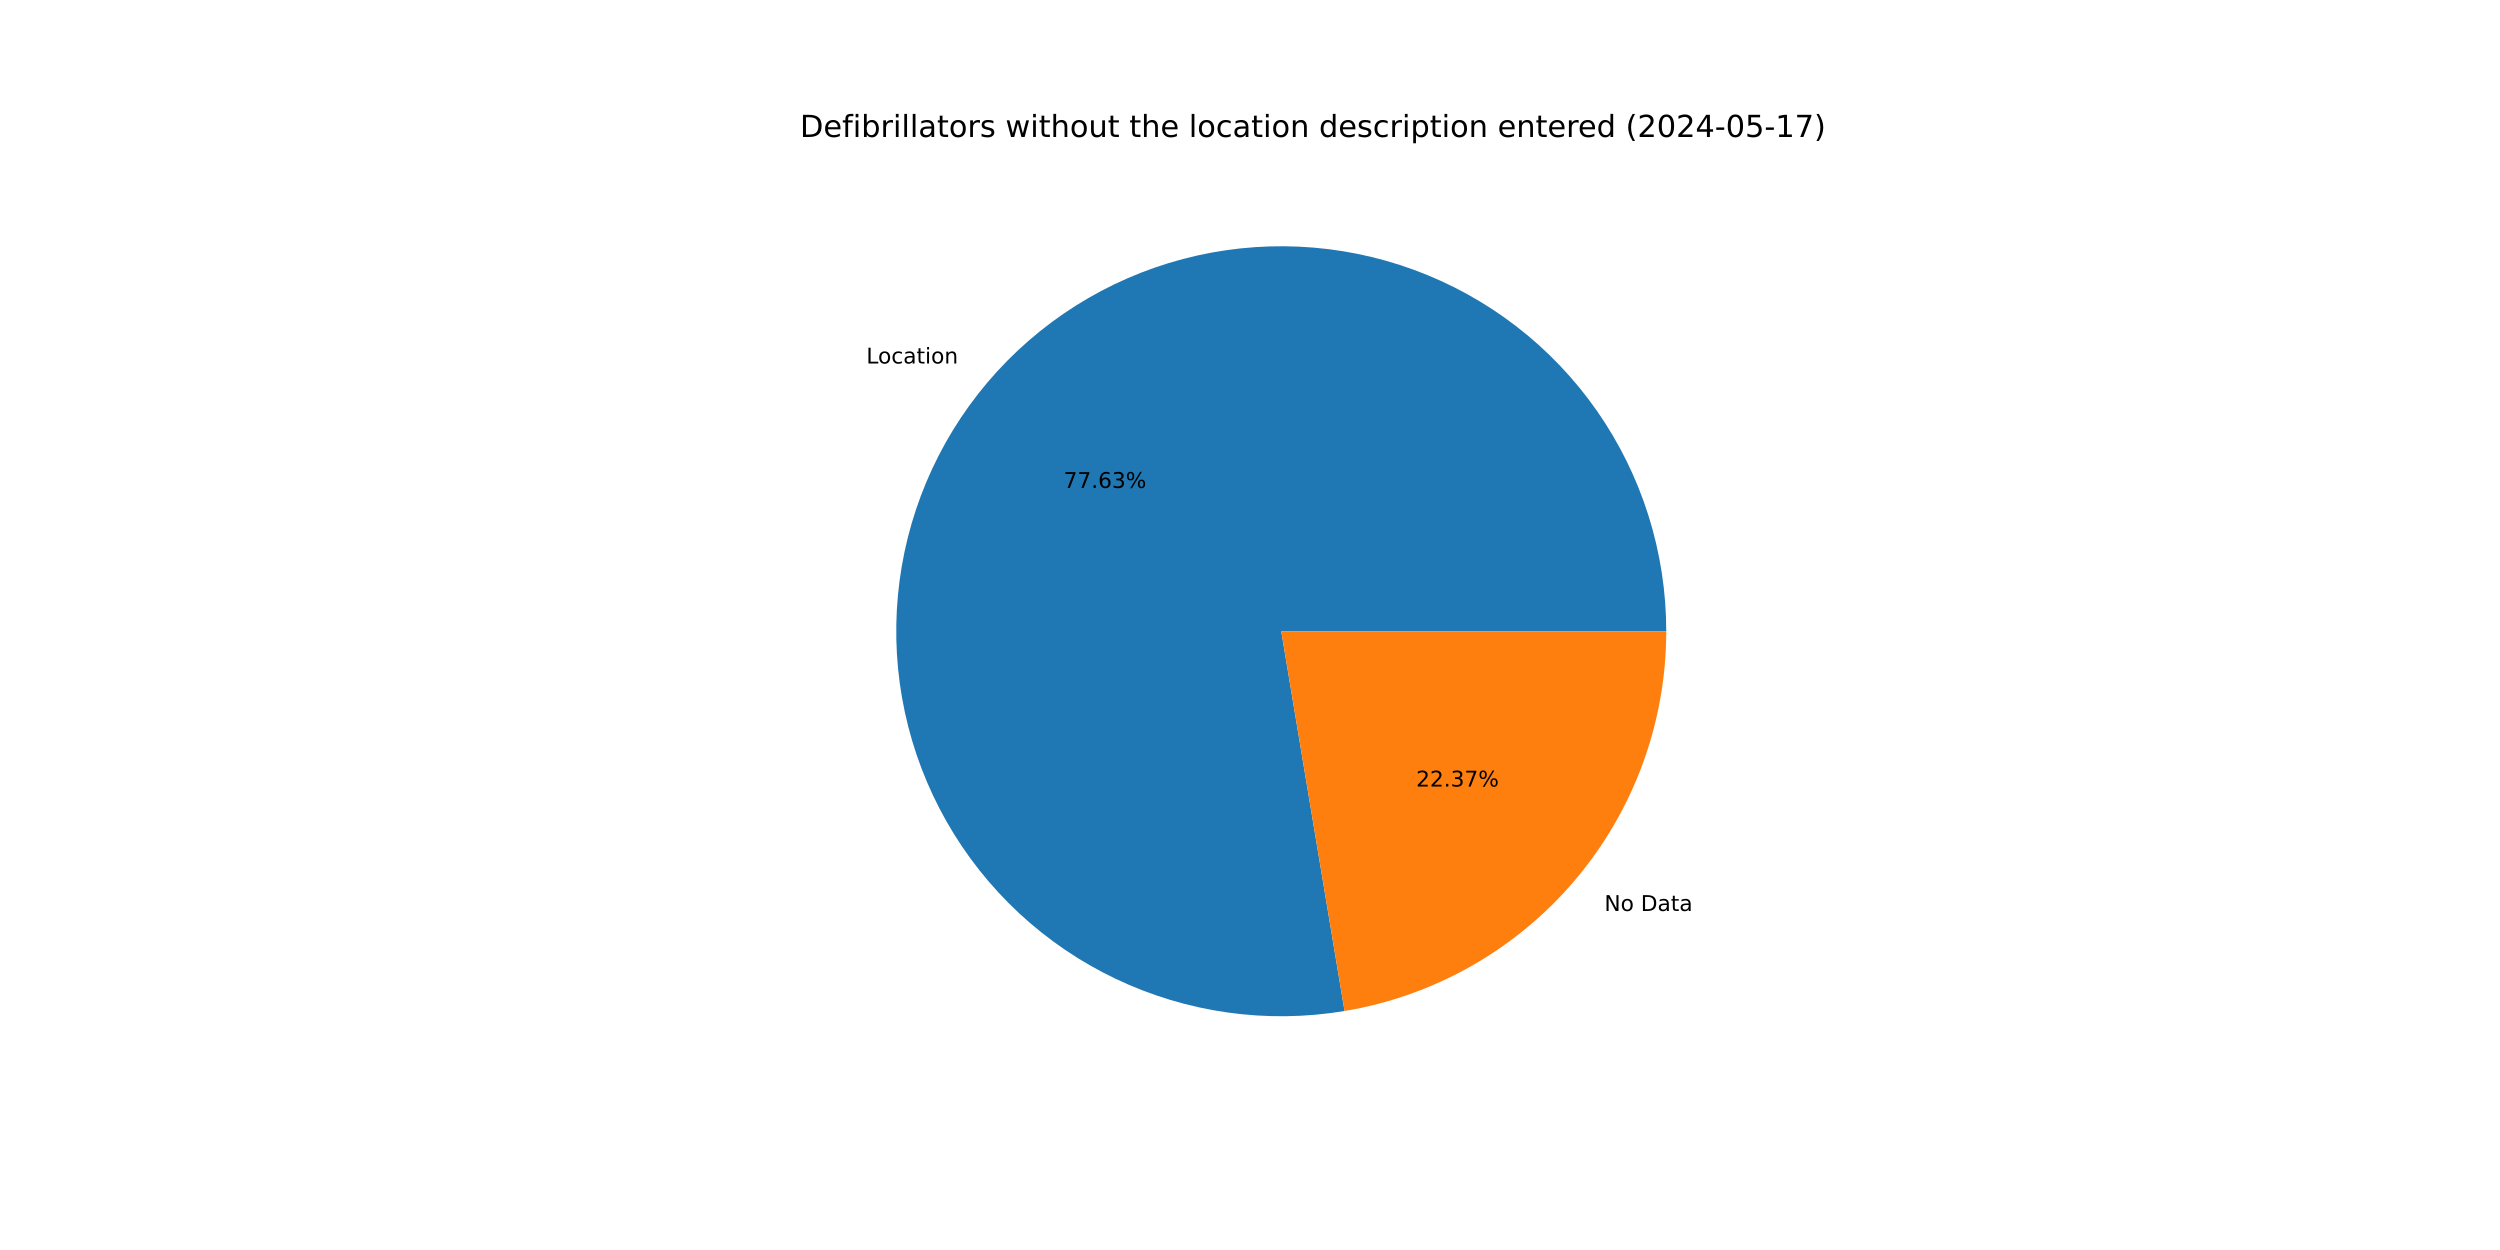
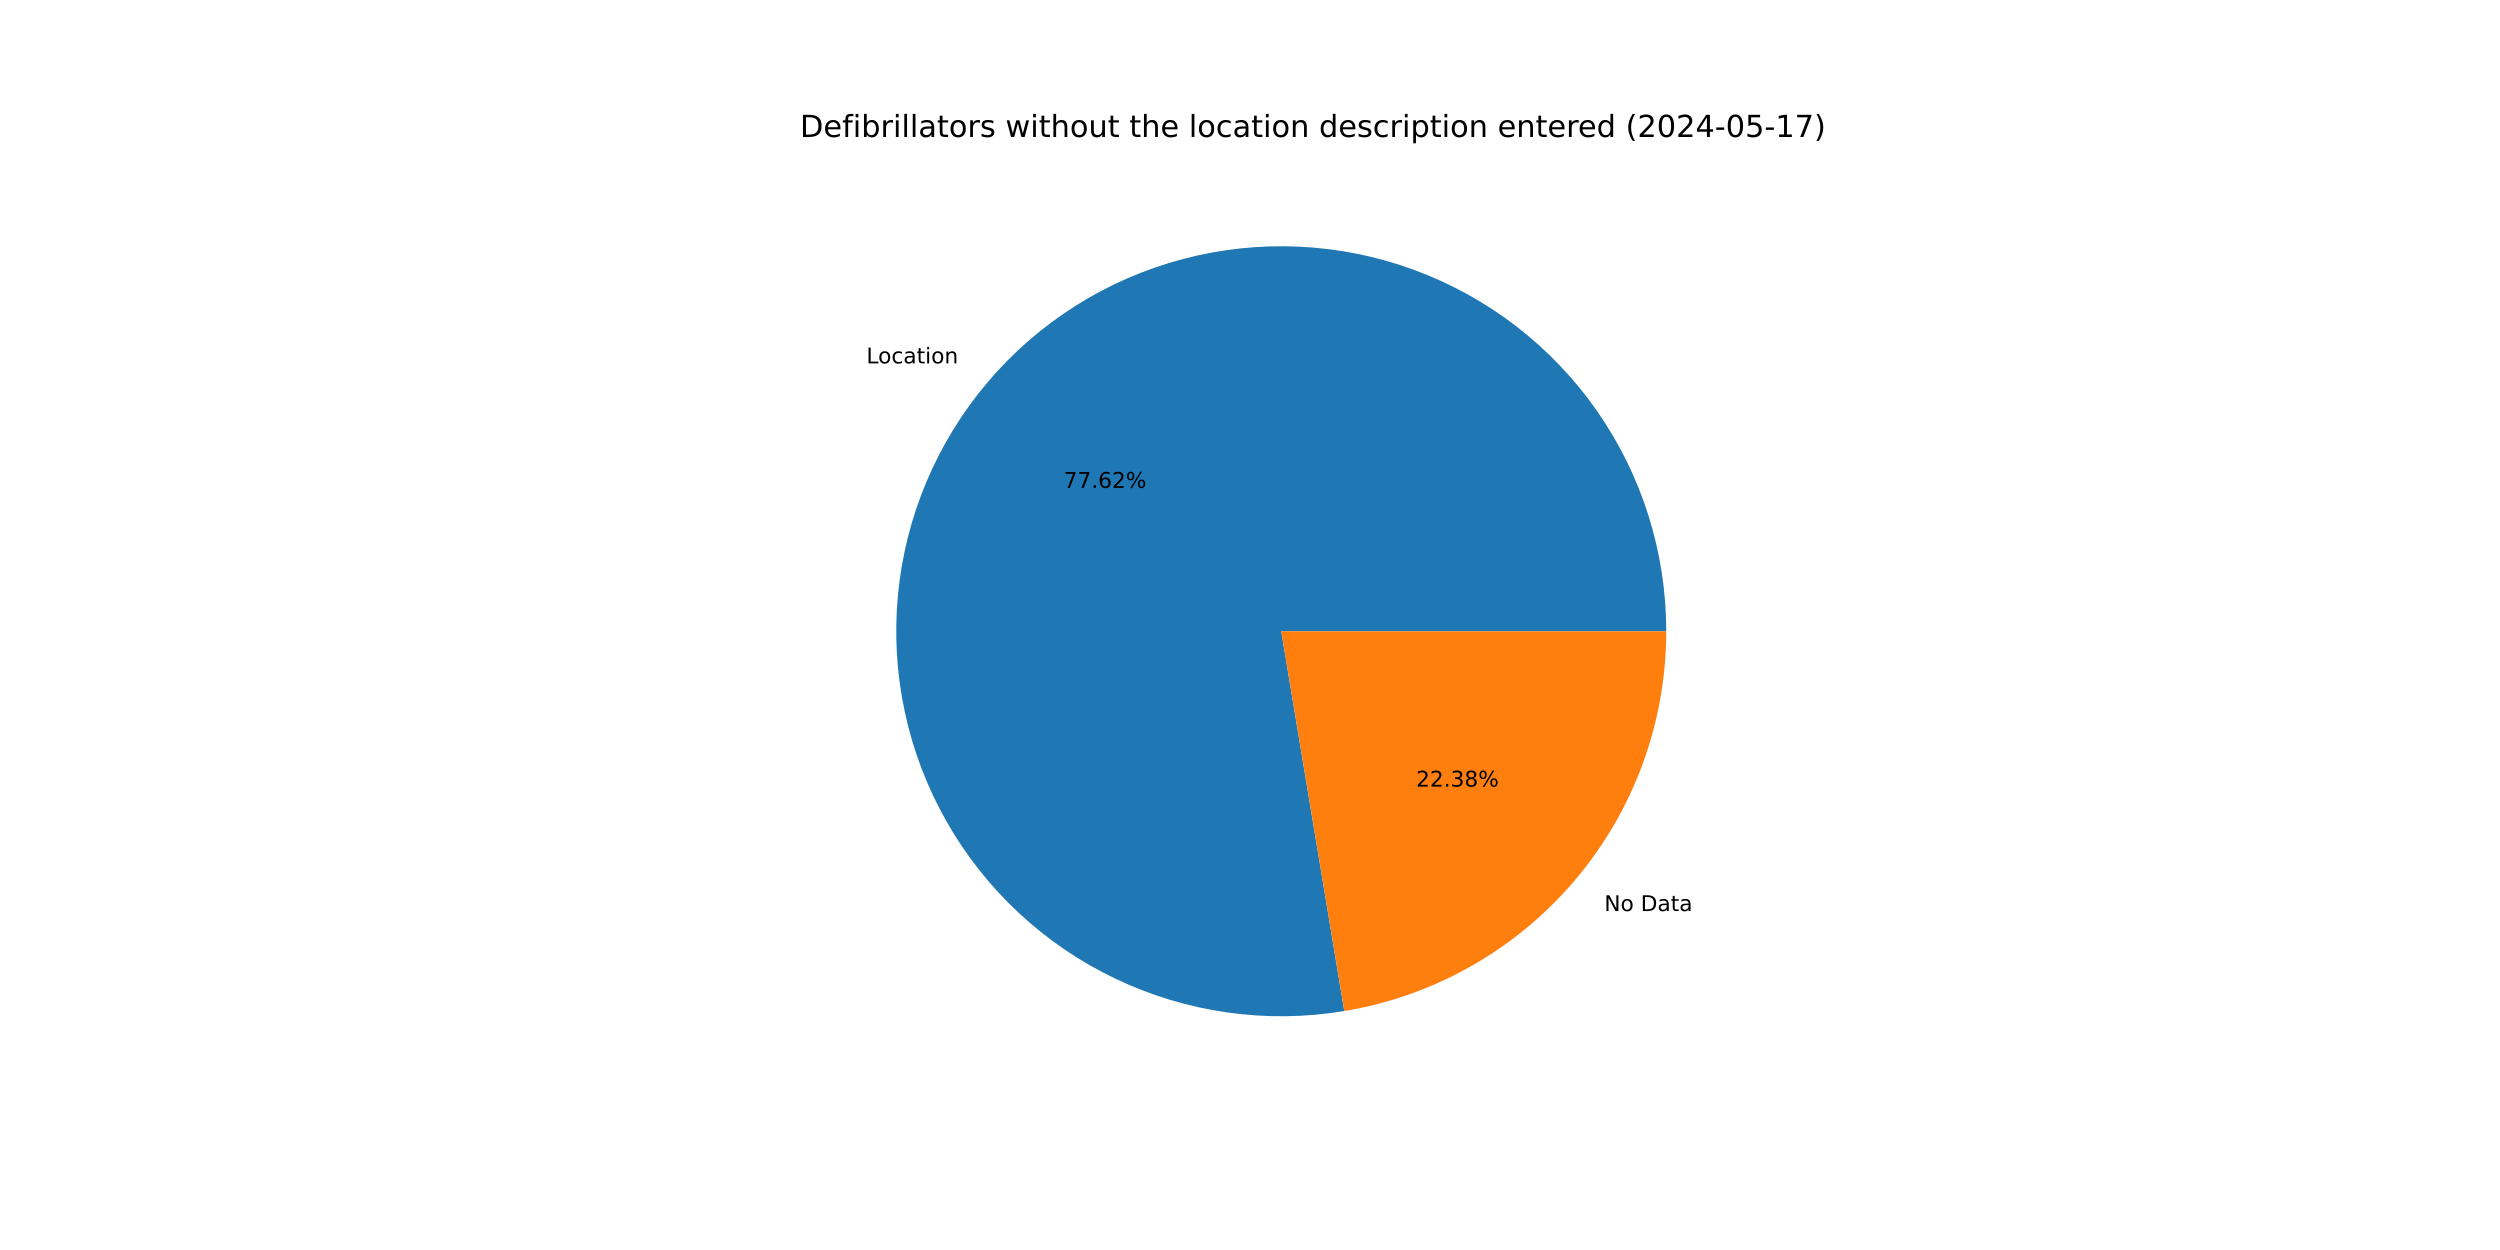
<svg xmlns="http://www.w3.org/2000/svg" xmlns:xlink="http://www.w3.org/1999/xlink" width="1152pt" height="576pt" viewBox="0 0 1152 576" version="1.1">
  <defs>
    <style type="text/css">*{stroke-linejoin: round; stroke-linecap: butt}</style>
  </defs>
  <g id="figure_1">
    <g id="patch_1">
      <path d="M 0 576  L 1152 576  L 1152 0  L 0 0  z " style="fill: #ffffff" />
    </g>
    <g id="axes_1">
      <g id="patch_2">
-         <path d="M 767.808 290.88  C 767.808 272.818 765.05 254.861 759.628 237.631  C 754.207 220.402 746.186 204.101 735.843 189.293  C 725.5 174.485 712.956 161.343 698.646 150.322  C 684.335 139.302 668.425 130.531 651.467 124.313  C 634.508 118.096 616.699 114.505 598.656 113.664  C 580.613 112.824 562.548 114.743 545.084 119.357  C 527.621 123.971 510.965 131.224 495.692 140.867  C 480.418 150.509 466.707 162.428 455.032 176.21  C 443.357 189.992 433.855 205.477 426.856 222.128  C 419.856 238.779 415.44 256.401 413.76 274.385  C 412.081 292.37 413.158 310.505 416.954 328.164  C 420.75 345.823 427.221 362.799 436.142 378.505  C 445.063 394.21 456.331 408.461 469.555 420.765  C 482.779 433.068 497.804 443.28 514.111 451.048  C 530.418 458.815 547.816 464.046 565.703 466.561  C 583.589 469.075 601.755 468.843 619.572 465.873  L 590.4 290.88  z " style="fill: #1f77b4" />
+         <path d="M 767.808 290.88  C 767.808 272.82 765.05 254.866 759.63 237.639  C 754.211 220.411 746.192 204.112 735.852 189.305  C 725.512 174.499 712.971 161.357 698.664 150.336  C 684.357 139.315 668.45 130.543 651.495 124.324  C 634.54 118.104 616.734 114.51 598.694 113.666  C 580.654 112.822 562.591 114.737 545.129 119.345  C 527.667 123.954 511.011 131.202 495.737 140.838  C 480.463 150.475 466.749 162.388 455.072 176.164  C 443.394 189.94 433.888 205.419 426.882 222.065  C 419.877 238.71 415.454 256.329 413.768 274.31  C 412.081 292.29 413.149 310.424 416.936 328.082  C 420.724 345.74 427.185 362.717 436.097 378.425  C 445.009 394.133 456.267 408.388 469.482 420.697  C 482.697 433.006 497.715 443.226 514.015 451.002  C 530.315 458.777 547.707 464.019 565.59 466.545  C 583.472 469.07 601.636 468.851 619.452 465.893  L 590.4 290.88  z " style="fill: #1f77b4" />
      </g>
      <g id="patch_3">
-         <path d="M 619.572 465.873  C 660.984 458.97 698.631 437.585 725.768 405.55  C 752.905 373.515 767.808 332.864 767.808 290.88  L 590.4 290.88  z " style="fill: #ff7f0e" />
+         <path d="M 619.452 465.893  C 660.889 459.015 698.567 437.638 725.728 405.596  C 752.89 373.555 767.808 332.885 767.808 290.88  L 590.4 290.88  z " style="fill: #ff7f0e" />
      </g>
      <g id="matplotlib.axis_1" />
      <g id="matplotlib.axis_2" />
      <g id="text_1">
-         <g transform="translate(399.1985 167.5027) scale(0.1 -0.1)">
+         <g transform="translate(399.2418 167.4515) scale(0.1 -0.1)">
          <defs>
            <path id="DejaVuSans-4c" d="M 628 4666  L 1259 4666  L 1259 531  L 3531 531  L 3531 0  L 628 0  L 628 4666  z " transform="scale(0.015625)" />
            <path id="DejaVuSans-6f" d="M 1959 3097  Q 1497 3097 1228 2736  Q 959 2375 959 1747  Q 959 1119 1226 758  Q 1494 397 1959 397  Q 2419 397 2687 759  Q 2956 1122 2956 1747  Q 2956 2369 2687 2733  Q 2419 3097 1959 3097  z M 1959 3584  Q 2709 3584 3137 3096  Q 3566 2609 3566 1747  Q 3566 888 3137 398  Q 2709 -91 1959 -91  Q 1206 -91 779 398  Q 353 888 353 1747  Q 353 2609 779 3096  Q 1206 3584 1959 3584  z " transform="scale(0.015625)" />
            <path id="DejaVuSans-63" d="M 3122 3366  L 3122 2828  Q 2878 2963 2633 3030  Q 2388 3097 2138 3097  Q 1578 3097 1268 2742  Q 959 2388 959 1747  Q 959 1106 1268 751  Q 1578 397 2138 397  Q 2388 397 2633 464  Q 2878 531 3122 666  L 3122 134  Q 2881 22 2623 -34  Q 2366 -91 2075 -91  Q 1284 -91 818 406  Q 353 903 353 1747  Q 353 2603 823 3093  Q 1294 3584 2113 3584  Q 2378 3584 2631 3529  Q 2884 3475 3122 3366  z " transform="scale(0.015625)" />
            <path id="DejaVuSans-61" d="M 2194 1759  Q 1497 1759 1228 1600  Q 959 1441 959 1056  Q 959 750 1161 570  Q 1363 391 1709 391  Q 2188 391 2477 730  Q 2766 1069 2766 1631  L 2766 1759  L 2194 1759  z M 3341 1997  L 3341 0  L 2766 0  L 2766 531  Q 2569 213 2275 61  Q 1981 -91 1556 -91  Q 1019 -91 701 211  Q 384 513 384 1019  Q 384 1609 779 1909  Q 1175 2209 1959 2209  L 2766 2209  L 2766 2266  Q 2766 2663 2505 2880  Q 2244 3097 1772 3097  Q 1472 3097 1187 3025  Q 903 2953 641 2809  L 641 3341  Q 956 3463 1253 3523  Q 1550 3584 1831 3584  Q 2591 3584 2966 3190  Q 3341 2797 3341 1997  z " transform="scale(0.015625)" />
            <path id="DejaVuSans-74" d="M 1172 4494  L 1172 3500  L 2356 3500  L 2356 3053  L 1172 3053  L 1172 1153  Q 1172 725 1289 603  Q 1406 481 1766 481  L 2356 481  L 2356 0  L 1766 0  Q 1100 0 847 248  Q 594 497 594 1153  L 594 3053  L 172 3053  L 172 3500  L 594 3500  L 594 4494  L 1172 4494  z " transform="scale(0.015625)" />
            <path id="DejaVuSans-69" d="M 603 3500  L 1178 3500  L 1178 0  L 603 0  L 603 3500  z M 603 4863  L 1178 4863  L 1178 4134  L 603 4134  L 603 4863  z " transform="scale(0.015625)" />
            <path id="DejaVuSans-6e" d="M 3513 2113  L 3513 0  L 2938 0  L 2938 2094  Q 2938 2591 2744 2837  Q 2550 3084 2163 3084  Q 1697 3084 1428 2787  Q 1159 2491 1159 1978  L 1159 0  L 581 0  L 581 3500  L 1159 3500  L 1159 2956  Q 1366 3272 1645 3428  Q 1925 3584 2291 3584  Q 2894 3584 3203 3211  Q 3513 2838 3513 2113  z " transform="scale(0.015625)" />
          </defs>
          <use xlink:href="#DejaVuSans-4c" />
          <use xlink:href="#DejaVuSans-6f" x="53.963" />
          <use xlink:href="#DejaVuSans-63" x="115.145" />
          <use xlink:href="#DejaVuSans-61" x="170.125" />
          <use xlink:href="#DejaVuSans-74" x="231.404" />
          <use xlink:href="#DejaVuSans-69" x="270.613" />
          <use xlink:href="#DejaVuSans-6f" x="298.396" />
          <use xlink:href="#DejaVuSans-6e" x="359.578" />
        </g>
      </g>
      <g id="text_2">
-         <g transform="translate(490.1144 224.8376) scale(0.1 -0.1)">
+         <g transform="translate(490.1381 224.8096) scale(0.1 -0.1)">
          <defs>
            <path id="DejaVuSans-37" d="M 525 4666  L 3525 4666  L 3525 4397  L 1831 0  L 1172 0  L 2766 4134  L 525 4134  L 525 4666  z " transform="scale(0.015625)" />
            <path id="DejaVuSans-2e" d="M 684 794  L 1344 794  L 1344 0  L 684 0  L 684 794  z " transform="scale(0.015625)" />
            <path id="DejaVuSans-36" d="M 2113 2584  Q 1688 2584 1439 2293  Q 1191 2003 1191 1497  Q 1191 994 1439 701  Q 1688 409 2113 409  Q 2538 409 2786 701  Q 3034 994 3034 1497  Q 3034 2003 2786 2293  Q 2538 2584 2113 2584  z M 3366 4563  L 3366 3988  Q 3128 4100 2886 4159  Q 2644 4219 2406 4219  Q 1781 4219 1451 3797  Q 1122 3375 1075 2522  Q 1259 2794 1537 2939  Q 1816 3084 2150 3084  Q 2853 3084 3261 2657  Q 3669 2231 3669 1497  Q 3669 778 3244 343  Q 2819 -91 2113 -91  Q 1303 -91 875 529  Q 447 1150 447 2328  Q 447 3434 972 4092  Q 1497 4750 2381 4750  Q 2619 4750 2861 4703  Q 3103 4656 3366 4563  z " transform="scale(0.015625)" />
-             <path id="DejaVuSans-33" d="M 2597 2516  Q 3050 2419 3304 2112  Q 3559 1806 3559 1356  Q 3559 666 3084 287  Q 2609 -91 1734 -91  Q 1441 -91 1130 -33  Q 819 25 488 141  L 488 750  Q 750 597 1062 519  Q 1375 441 1716 441  Q 2309 441 2620 675  Q 2931 909 2931 1356  Q 2931 1769 2642 2001  Q 2353 2234 1838 2234  L 1294 2234  L 1294 2753  L 1863 2753  Q 2328 2753 2575 2939  Q 2822 3125 2822 3475  Q 2822 3834 2567 4026  Q 2313 4219 1838 4219  Q 1578 4219 1281 4162  Q 984 4106 628 3988  L 628 4550  Q 988 4650 1302 4700  Q 1616 4750 1894 4750  Q 2613 4750 3031 4423  Q 3450 4097 3450 3541  Q 3450 3153 3228 2886  Q 3006 2619 2597 2516  z " transform="scale(0.015625)" />
+             <path id="DejaVuSans-32" d="M 1228 531  L 3431 531  L 3431 0  L 469 0  L 469 531  Q 828 903 1448 1529  Q 2069 2156 2228 2338  Q 2531 2678 2651 2914  Q 2772 3150 2772 3378  Q 2772 3750 2511 3984  Q 2250 4219 1831 4219  Q 1534 4219 1204 4116  Q 875 4013 500 3803  L 500 4441  Q 881 4594 1212 4672  Q 1544 4750 1819 4750  Q 2544 4750 2975 4387  Q 3406 4025 3406 3419  Q 3406 3131 3298 2873  Q 3191 2616 2906 2266  Q 2828 2175 2409 1742  Q 1991 1309 1228 531  z " transform="scale(0.015625)" />
            <path id="DejaVuSans-25" d="M 4653 2053  Q 4381 2053 4226 1822  Q 4072 1591 4072 1178  Q 4072 772 4226 539  Q 4381 306 4653 306  Q 4919 306 5073 539  Q 5228 772 5228 1178  Q 5228 1588 5073 1820  Q 4919 2053 4653 2053  z M 4653 2450  Q 5147 2450 5437 2106  Q 5728 1763 5728 1178  Q 5728 594 5436 251  Q 5144 -91 4653 -91  Q 4153 -91 3862 251  Q 3572 594 3572 1178  Q 3572 1766 3864 2108  Q 4156 2450 4653 2450  z M 1428 4353  Q 1159 4353 1004 4120  Q 850 3888 850 3481  Q 850 3069 1003 2837  Q 1156 2606 1428 2606  Q 1700 2606 1854 2837  Q 2009 3069 2009 3481  Q 2009 3884 1853 4118  Q 1697 4353 1428 4353  z M 4250 4750  L 4750 4750  L 1831 -91  L 1331 -91  L 4250 4750  z M 1428 4750  Q 1922 4750 2215 4408  Q 2509 4066 2509 3481  Q 2509 2891 2217 2550  Q 1925 2209 1428 2209  Q 931 2209 642 2551  Q 353 2894 353 3481  Q 353 4063 643 4406  Q 934 4750 1428 4750  z " transform="scale(0.015625)" />
          </defs>
          <use xlink:href="#DejaVuSans-37" />
          <use xlink:href="#DejaVuSans-37" x="63.623" />
          <use xlink:href="#DejaVuSans-2e" x="127.246" />
          <use xlink:href="#DejaVuSans-36" x="159.033" />
-           <use xlink:href="#DejaVuSans-33" x="222.656" />
+           <use xlink:href="#DejaVuSans-32" x="222.656" />
          <use xlink:href="#DejaVuSans-25" x="286.279" />
        </g>
      </g>
      <g id="text_3">
-         <g transform="translate(739.3047 419.776) scale(0.1 -0.1)">
+         <g transform="translate(739.2613 419.8272) scale(0.1 -0.1)">
          <defs>
            <path id="DejaVuSans-4e" d="M 628 4666  L 1478 4666  L 3547 763  L 3547 4666  L 4159 4666  L 4159 0  L 3309 0  L 1241 3903  L 1241 0  L 628 0  L 628 4666  z " transform="scale(0.015625)" />
            <path id="DejaVuSans-20" transform="scale(0.015625)" />
            <path id="DejaVuSans-44" d="M 1259 4147  L 1259 519  L 2022 519  Q 2988 519 3436 956  Q 3884 1394 3884 2338  Q 3884 3275 3436 3711  Q 2988 4147 2022 4147  L 1259 4147  z M 628 4666  L 1925 4666  Q 3281 4666 3915 4102  Q 4550 3538 4550 2338  Q 4550 1131 3912 565  Q 3275 0 1925 0  L 628 0  L 628 4666  z " transform="scale(0.015625)" />
          </defs>
          <use xlink:href="#DejaVuSans-4e" />
          <use xlink:href="#DejaVuSans-6f" x="74.805" />
          <use xlink:href="#DejaVuSans-20" x="135.986" />
          <use xlink:href="#DejaVuSans-44" x="167.773" />
          <use xlink:href="#DejaVuSans-61" x="244.775" />
          <use xlink:href="#DejaVuSans-74" x="306.055" />
          <use xlink:href="#DejaVuSans-61" x="345.264" />
        </g>
      </g>
      <g id="text_4">
-         <g transform="translate(652.5559 362.4412) scale(0.1 -0.1)">
+         <g transform="translate(652.5322 362.4691) scale(0.1 -0.1)">
          <defs>
-             <path id="DejaVuSans-32" d="M 1228 531  L 3431 531  L 3431 0  L 469 0  L 469 531  Q 828 903 1448 1529  Q 2069 2156 2228 2338  Q 2531 2678 2651 2914  Q 2772 3150 2772 3378  Q 2772 3750 2511 3984  Q 2250 4219 1831 4219  Q 1534 4219 1204 4116  Q 875 4013 500 3803  L 500 4441  Q 881 4594 1212 4672  Q 1544 4750 1819 4750  Q 2544 4750 2975 4387  Q 3406 4025 3406 3419  Q 3406 3131 3298 2873  Q 3191 2616 2906 2266  Q 2828 2175 2409 1742  Q 1991 1309 1228 531  z " transform="scale(0.015625)" />
+             <path id="DejaVuSans-33" d="M 2597 2516  Q 3050 2419 3304 2112  Q 3559 1806 3559 1356  Q 3559 666 3084 287  Q 2609 -91 1734 -91  Q 1441 -91 1130 -33  Q 819 25 488 141  L 488 750  Q 750 597 1062 519  Q 1375 441 1716 441  Q 2309 441 2620 675  Q 2931 909 2931 1356  Q 2931 1769 2642 2001  Q 2353 2234 1838 2234  L 1294 2234  L 1294 2753  L 1863 2753  Q 2328 2753 2575 2939  Q 2822 3125 2822 3475  Q 2822 3834 2567 4026  Q 2313 4219 1838 4219  Q 1578 4219 1281 4162  Q 984 4106 628 3988  L 628 4550  Q 988 4650 1302 4700  Q 1616 4750 1894 4750  Q 2613 4750 3031 4423  Q 3450 4097 3450 3541  Q 3450 3153 3228 2886  Q 3006 2619 2597 2516  z " transform="scale(0.015625)" />
+             <path id="DejaVuSans-38" d="M 2034 2216  Q 1584 2216 1326 1975  Q 1069 1734 1069 1313  Q 1069 891 1326 650  Q 1584 409 2034 409  Q 2484 409 2743 651  Q 3003 894 3003 1313  Q 3003 1734 2745 1975  Q 2488 2216 2034 2216  z M 1403 2484  Q 997 2584 770 2862  Q 544 3141 544 3541  Q 544 4100 942 4425  Q 1341 4750 2034 4750  Q 2731 4750 3128 4425  Q 3525 4100 3525 3541  Q 3525 3141 3298 2862  Q 3072 2584 2669 2484  Q 3125 2378 3379 2068  Q 3634 1759 3634 1313  Q 3634 634 3220 271  Q 2806 -91 2034 -91  Q 1263 -91 848 271  Q 434 634 434 1313  Q 434 1759 690 2068  Q 947 2378 1403 2484  z M 1172 3481  Q 1172 3119 1398 2916  Q 1625 2713 2034 2713  Q 2441 2713 2670 2916  Q 2900 3119 2900 3481  Q 2900 3844 2670 4047  Q 2441 4250 2034 4250  Q 1625 4250 1398 4047  Q 1172 3844 1172 3481  z " transform="scale(0.015625)" />
          </defs>
          <use xlink:href="#DejaVuSans-32" />
          <use xlink:href="#DejaVuSans-32" x="63.623" />
          <use xlink:href="#DejaVuSans-2e" x="127.246" />
          <use xlink:href="#DejaVuSans-33" x="159.033" />
-           <use xlink:href="#DejaVuSans-37" x="222.656" />
+           <use xlink:href="#DejaVuSans-38" x="222.656" />
          <use xlink:href="#DejaVuSans-25" x="286.279" />
        </g>
      </g>
      <g id="text_5">
        <g transform="translate(368.64 63.12) scale(0.14 -0.14)">
          <defs>
            <path id="DejaVuSans-65" d="M 3597 1894  L 3597 1613  L 953 1613  Q 991 1019 1311 708  Q 1631 397 2203 397  Q 2534 397 2845 478  Q 3156 559 3463 722  L 3463 178  Q 3153 47 2828 -22  Q 2503 -91 2169 -91  Q 1331 -91 842 396  Q 353 884 353 1716  Q 353 2575 817 3079  Q 1281 3584 2069 3584  Q 2775 3584 3186 3129  Q 3597 2675 3597 1894  z M 3022 2063  Q 3016 2534 2758 2815  Q 2500 3097 2075 3097  Q 1594 3097 1305 2825  Q 1016 2553 972 2059  L 3022 2063  z " transform="scale(0.015625)" />
            <path id="DejaVuSans-66" d="M 2375 4863  L 2375 4384  L 1825 4384  Q 1516 4384 1395 4259  Q 1275 4134 1275 3809  L 1275 3500  L 2222 3500  L 2222 3053  L 1275 3053  L 1275 0  L 697 0  L 697 3053  L 147 3053  L 147 3500  L 697 3500  L 697 3744  Q 697 4328 969 4595  Q 1241 4863 1831 4863  L 2375 4863  z " transform="scale(0.015625)" />
            <path id="DejaVuSans-62" d="M 3116 1747  Q 3116 2381 2855 2742  Q 2594 3103 2138 3103  Q 1681 3103 1420 2742  Q 1159 2381 1159 1747  Q 1159 1113 1420 752  Q 1681 391 2138 391  Q 2594 391 2855 752  Q 3116 1113 3116 1747  z M 1159 2969  Q 1341 3281 1617 3432  Q 1894 3584 2278 3584  Q 2916 3584 3314 3078  Q 3713 2572 3713 1747  Q 3713 922 3314 415  Q 2916 -91 2278 -91  Q 1894 -91 1617 61  Q 1341 213 1159 525  L 1159 0  L 581 0  L 581 4863  L 1159 4863  L 1159 2969  z " transform="scale(0.015625)" />
            <path id="DejaVuSans-72" d="M 2631 2963  Q 2534 3019 2420 3045  Q 2306 3072 2169 3072  Q 1681 3072 1420 2755  Q 1159 2438 1159 1844  L 1159 0  L 581 0  L 581 3500  L 1159 3500  L 1159 2956  Q 1341 3275 1631 3429  Q 1922 3584 2338 3584  Q 2397 3584 2469 3576  Q 2541 3569 2628 3553  L 2631 2963  z " transform="scale(0.015625)" />
            <path id="DejaVuSans-6c" d="M 603 4863  L 1178 4863  L 1178 0  L 603 0  L 603 4863  z " transform="scale(0.015625)" />
            <path id="DejaVuSans-73" d="M 2834 3397  L 2834 2853  Q 2591 2978 2328 3040  Q 2066 3103 1784 3103  Q 1356 3103 1142 2972  Q 928 2841 928 2578  Q 928 2378 1081 2264  Q 1234 2150 1697 2047  L 1894 2003  Q 2506 1872 2764 1633  Q 3022 1394 3022 966  Q 3022 478 2636 193  Q 2250 -91 1575 -91  Q 1294 -91 989 -36  Q 684 19 347 128  L 347 722  Q 666 556 975 473  Q 1284 391 1588 391  Q 1994 391 2212 530  Q 2431 669 2431 922  Q 2431 1156 2273 1281  Q 2116 1406 1581 1522  L 1381 1569  Q 847 1681 609 1914  Q 372 2147 372 2553  Q 372 3047 722 3315  Q 1072 3584 1716 3584  Q 2034 3584 2315 3537  Q 2597 3491 2834 3397  z " transform="scale(0.015625)" />
            <path id="DejaVuSans-77" d="M 269 3500  L 844 3500  L 1563 769  L 2278 3500  L 2956 3500  L 3675 769  L 4391 3500  L 4966 3500  L 4050 0  L 3372 0  L 2619 2869  L 1863 0  L 1184 0  L 269 3500  z " transform="scale(0.015625)" />
            <path id="DejaVuSans-68" d="M 3513 2113  L 3513 0  L 2938 0  L 2938 2094  Q 2938 2591 2744 2837  Q 2550 3084 2163 3084  Q 1697 3084 1428 2787  Q 1159 2491 1159 1978  L 1159 0  L 581 0  L 581 4863  L 1159 4863  L 1159 2956  Q 1366 3272 1645 3428  Q 1925 3584 2291 3584  Q 2894 3584 3203 3211  Q 3513 2838 3513 2113  z " transform="scale(0.015625)" />
            <path id="DejaVuSans-75" d="M 544 1381  L 544 3500  L 1119 3500  L 1119 1403  Q 1119 906 1312 657  Q 1506 409 1894 409  Q 2359 409 2629 706  Q 2900 1003 2900 1516  L 2900 3500  L 3475 3500  L 3475 0  L 2900 0  L 2900 538  Q 2691 219 2414 64  Q 2138 -91 1772 -91  Q 1169 -91 856 284  Q 544 659 544 1381  z M 1991 3584  L 1991 3584  z " transform="scale(0.015625)" />
            <path id="DejaVuSans-64" d="M 2906 2969  L 2906 4863  L 3481 4863  L 3481 0  L 2906 0  L 2906 525  Q 2725 213 2448 61  Q 2172 -91 1784 -91  Q 1150 -91 751 415  Q 353 922 353 1747  Q 353 2572 751 3078  Q 1150 3584 1784 3584  Q 2172 3584 2448 3432  Q 2725 3281 2906 2969  z M 947 1747  Q 947 1113 1208 752  Q 1469 391 1925 391  Q 2381 391 2643 752  Q 2906 1113 2906 1747  Q 2906 2381 2643 2742  Q 2381 3103 1925 3103  Q 1469 3103 1208 2742  Q 947 2381 947 1747  z " transform="scale(0.015625)" />
            <path id="DejaVuSans-70" d="M 1159 525  L 1159 -1331  L 581 -1331  L 581 3500  L 1159 3500  L 1159 2969  Q 1341 3281 1617 3432  Q 1894 3584 2278 3584  Q 2916 3584 3314 3078  Q 3713 2572 3713 1747  Q 3713 922 3314 415  Q 2916 -91 2278 -91  Q 1894 -91 1617 61  Q 1341 213 1159 525  z M 3116 1747  Q 3116 2381 2855 2742  Q 2594 3103 2138 3103  Q 1681 3103 1420 2742  Q 1159 2381 1159 1747  Q 1159 1113 1420 752  Q 1681 391 2138 391  Q 2594 391 2855 752  Q 3116 1113 3116 1747  z " transform="scale(0.015625)" />
            <path id="DejaVuSans-28" d="M 1984 4856  Q 1566 4138 1362 3434  Q 1159 2731 1159 2009  Q 1159 1288 1364 580  Q 1569 -128 1984 -844  L 1484 -844  Q 1016 -109 783 600  Q 550 1309 550 2009  Q 550 2706 781 3412  Q 1013 4119 1484 4856  L 1984 4856  z " transform="scale(0.015625)" />
            <path id="DejaVuSans-30" d="M 2034 4250  Q 1547 4250 1301 3770  Q 1056 3291 1056 2328  Q 1056 1369 1301 889  Q 1547 409 2034 409  Q 2525 409 2770 889  Q 3016 1369 3016 2328  Q 3016 3291 2770 3770  Q 2525 4250 2034 4250  z M 2034 4750  Q 2819 4750 3233 4129  Q 3647 3509 3647 2328  Q 3647 1150 3233 529  Q 2819 -91 2034 -91  Q 1250 -91 836 529  Q 422 1150 422 2328  Q 422 3509 836 4129  Q 1250 4750 2034 4750  z " transform="scale(0.015625)" />
            <path id="DejaVuSans-34" d="M 2419 4116  L 825 1625  L 2419 1625  L 2419 4116  z M 2253 4666  L 3047 4666  L 3047 1625  L 3713 1625  L 3713 1100  L 3047 1100  L 3047 0  L 2419 0  L 2419 1100  L 313 1100  L 313 1709  L 2253 4666  z " transform="scale(0.015625)" />
            <path id="DejaVuSans-2d" d="M 313 2009  L 1997 2009  L 1997 1497  L 313 1497  L 313 2009  z " transform="scale(0.015625)" />
            <path id="DejaVuSans-35" d="M 691 4666  L 3169 4666  L 3169 4134  L 1269 4134  L 1269 2991  Q 1406 3038 1543 3061  Q 1681 3084 1819 3084  Q 2600 3084 3056 2656  Q 3513 2228 3513 1497  Q 3513 744 3044 326  Q 2575 -91 1722 -91  Q 1428 -91 1123 -41  Q 819 9 494 109  L 494 744  Q 775 591 1075 516  Q 1375 441 1709 441  Q 2250 441 2565 725  Q 2881 1009 2881 1497  Q 2881 1984 2565 2268  Q 2250 2553 1709 2553  Q 1456 2553 1204 2497  Q 953 2441 691 2322  L 691 4666  z " transform="scale(0.015625)" />
            <path id="DejaVuSans-31" d="M 794 531  L 1825 531  L 1825 4091  L 703 3866  L 703 4441  L 1819 4666  L 2450 4666  L 2450 531  L 3481 531  L 3481 0  L 794 0  L 794 531  z " transform="scale(0.015625)" />
            <path id="DejaVuSans-29" d="M 513 4856  L 1013 4856  Q 1481 4119 1714 3412  Q 1947 2706 1947 2009  Q 1947 1309 1714 600  Q 1481 -109 1013 -844  L 513 -844  Q 928 -128 1133 580  Q 1338 1288 1338 2009  Q 1338 2731 1133 3434  Q 928 4138 513 4856  z " transform="scale(0.015625)" />
          </defs>
          <use xlink:href="#DejaVuSans-44" />
          <use xlink:href="#DejaVuSans-65" x="77.002" />
          <use xlink:href="#DejaVuSans-66" x="138.525" />
          <use xlink:href="#DejaVuSans-69" x="173.73" />
          <use xlink:href="#DejaVuSans-62" x="201.514" />
          <use xlink:href="#DejaVuSans-72" x="264.99" />
          <use xlink:href="#DejaVuSans-69" x="306.104" />
          <use xlink:href="#DejaVuSans-6c" x="333.887" />
          <use xlink:href="#DejaVuSans-6c" x="361.67" />
          <use xlink:href="#DejaVuSans-61" x="389.453" />
          <use xlink:href="#DejaVuSans-74" x="450.732" />
          <use xlink:href="#DejaVuSans-6f" x="489.941" />
          <use xlink:href="#DejaVuSans-72" x="551.123" />
          <use xlink:href="#DejaVuSans-73" x="592.236" />
          <use xlink:href="#DejaVuSans-20" x="644.336" />
          <use xlink:href="#DejaVuSans-77" x="676.123" />
          <use xlink:href="#DejaVuSans-69" x="757.91" />
          <use xlink:href="#DejaVuSans-74" x="785.693" />
          <use xlink:href="#DejaVuSans-68" x="824.902" />
          <use xlink:href="#DejaVuSans-6f" x="888.281" />
          <use xlink:href="#DejaVuSans-75" x="949.463" />
          <use xlink:href="#DejaVuSans-74" x="1012.842" />
          <use xlink:href="#DejaVuSans-20" x="1052.051" />
          <use xlink:href="#DejaVuSans-74" x="1083.838" />
          <use xlink:href="#DejaVuSans-68" x="1123.047" />
          <use xlink:href="#DejaVuSans-65" x="1186.426" />
          <use xlink:href="#DejaVuSans-20" x="1247.949" />
          <use xlink:href="#DejaVuSans-6c" x="1279.736" />
          <use xlink:href="#DejaVuSans-6f" x="1307.52" />
          <use xlink:href="#DejaVuSans-63" x="1368.701" />
          <use xlink:href="#DejaVuSans-61" x="1423.682" />
          <use xlink:href="#DejaVuSans-74" x="1484.961" />
          <use xlink:href="#DejaVuSans-69" x="1524.17" />
          <use xlink:href="#DejaVuSans-6f" x="1551.953" />
          <use xlink:href="#DejaVuSans-6e" x="1613.135" />
          <use xlink:href="#DejaVuSans-20" x="1676.514" />
          <use xlink:href="#DejaVuSans-64" x="1708.301" />
          <use xlink:href="#DejaVuSans-65" x="1771.777" />
          <use xlink:href="#DejaVuSans-73" x="1833.301" />
          <use xlink:href="#DejaVuSans-63" x="1885.4" />
          <use xlink:href="#DejaVuSans-72" x="1940.381" />
          <use xlink:href="#DejaVuSans-69" x="1981.494" />
          <use xlink:href="#DejaVuSans-70" x="2009.277" />
          <use xlink:href="#DejaVuSans-74" x="2072.754" />
          <use xlink:href="#DejaVuSans-69" x="2111.963" />
          <use xlink:href="#DejaVuSans-6f" x="2139.746" />
          <use xlink:href="#DejaVuSans-6e" x="2200.928" />
          <use xlink:href="#DejaVuSans-20" x="2264.307" />
          <use xlink:href="#DejaVuSans-65" x="2296.094" />
          <use xlink:href="#DejaVuSans-6e" x="2357.617" />
          <use xlink:href="#DejaVuSans-74" x="2420.996" />
          <use xlink:href="#DejaVuSans-65" x="2460.205" />
          <use xlink:href="#DejaVuSans-72" x="2521.729" />
          <use xlink:href="#DejaVuSans-65" x="2560.592" />
          <use xlink:href="#DejaVuSans-64" x="2622.115" />
          <use xlink:href="#DejaVuSans-20" x="2685.592" />
          <use xlink:href="#DejaVuSans-28" x="2717.379" />
          <use xlink:href="#DejaVuSans-32" x="2756.393" />
          <use xlink:href="#DejaVuSans-30" x="2820.016" />
          <use xlink:href="#DejaVuSans-32" x="2883.639" />
          <use xlink:href="#DejaVuSans-34" x="2947.262" />
          <use xlink:href="#DejaVuSans-2d" x="3010.885" />
          <use xlink:href="#DejaVuSans-30" x="3046.969" />
          <use xlink:href="#DejaVuSans-35" x="3110.592" />
          <use xlink:href="#DejaVuSans-2d" x="3174.215" />
          <use xlink:href="#DejaVuSans-31" x="3210.299" />
          <use xlink:href="#DejaVuSans-37" x="3273.922" />
          <use xlink:href="#DejaVuSans-29" x="3337.545" />
        </g>
      </g>
    </g>
  </g>
</svg>
